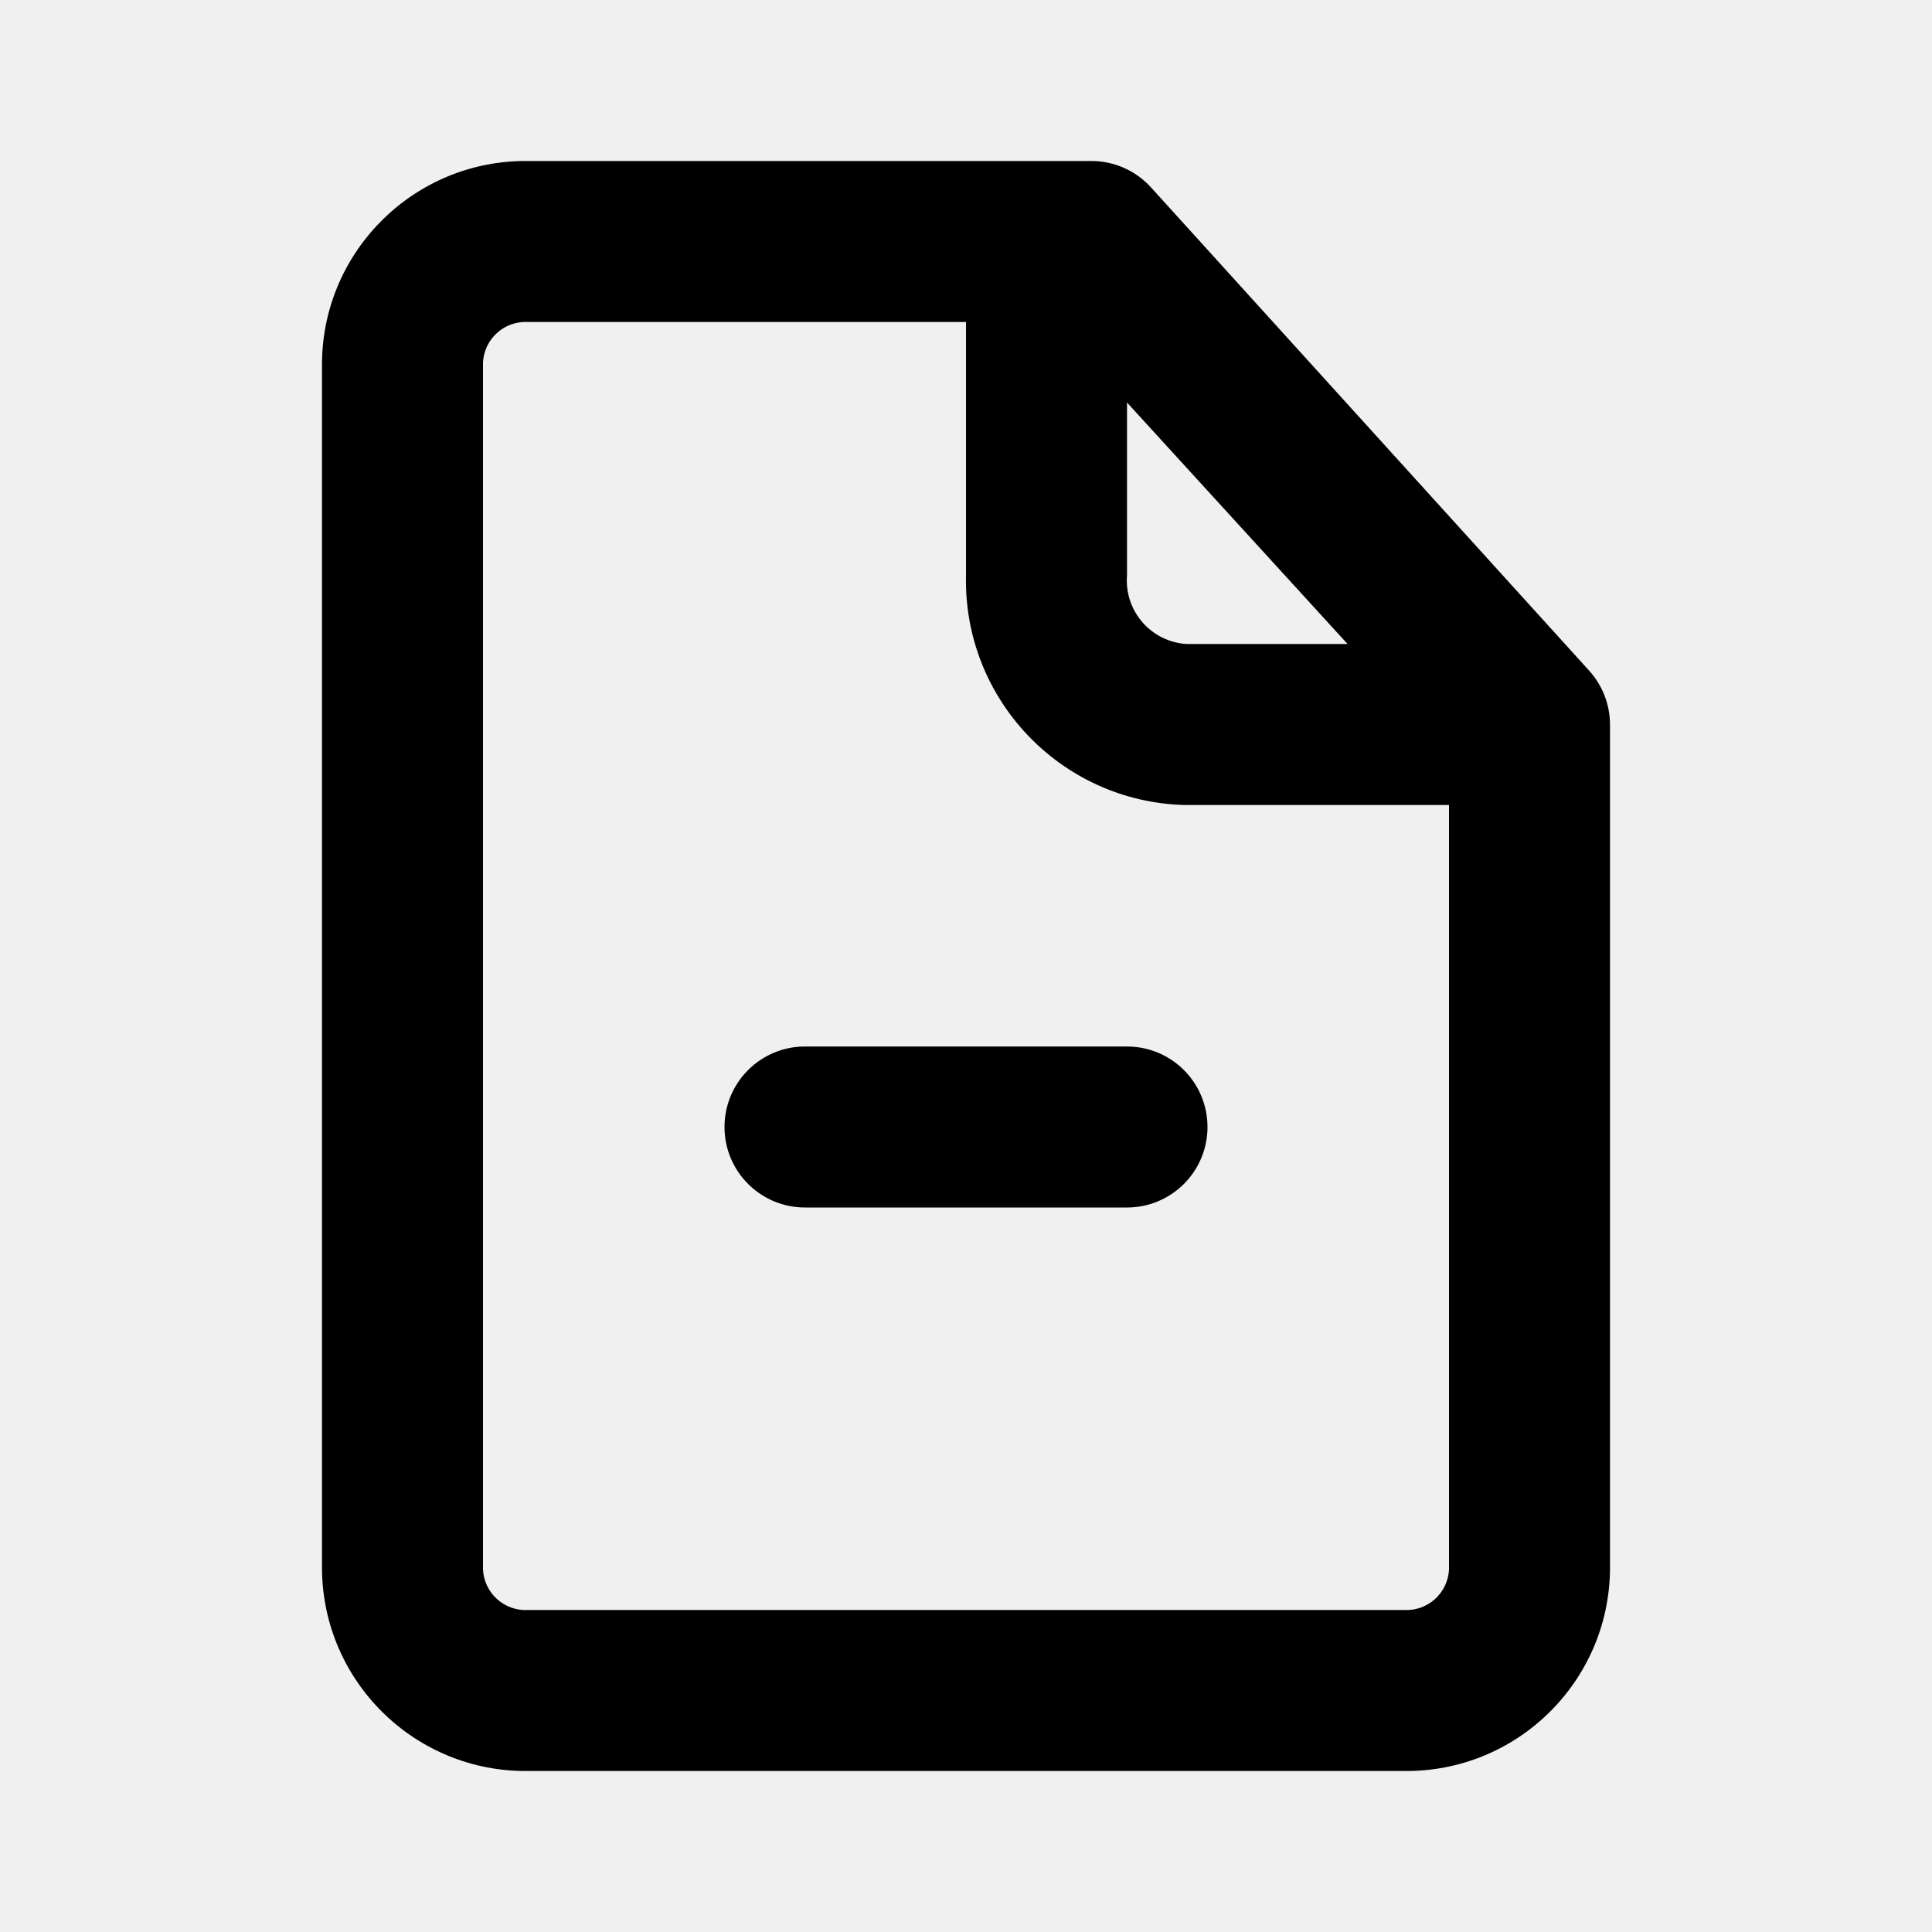
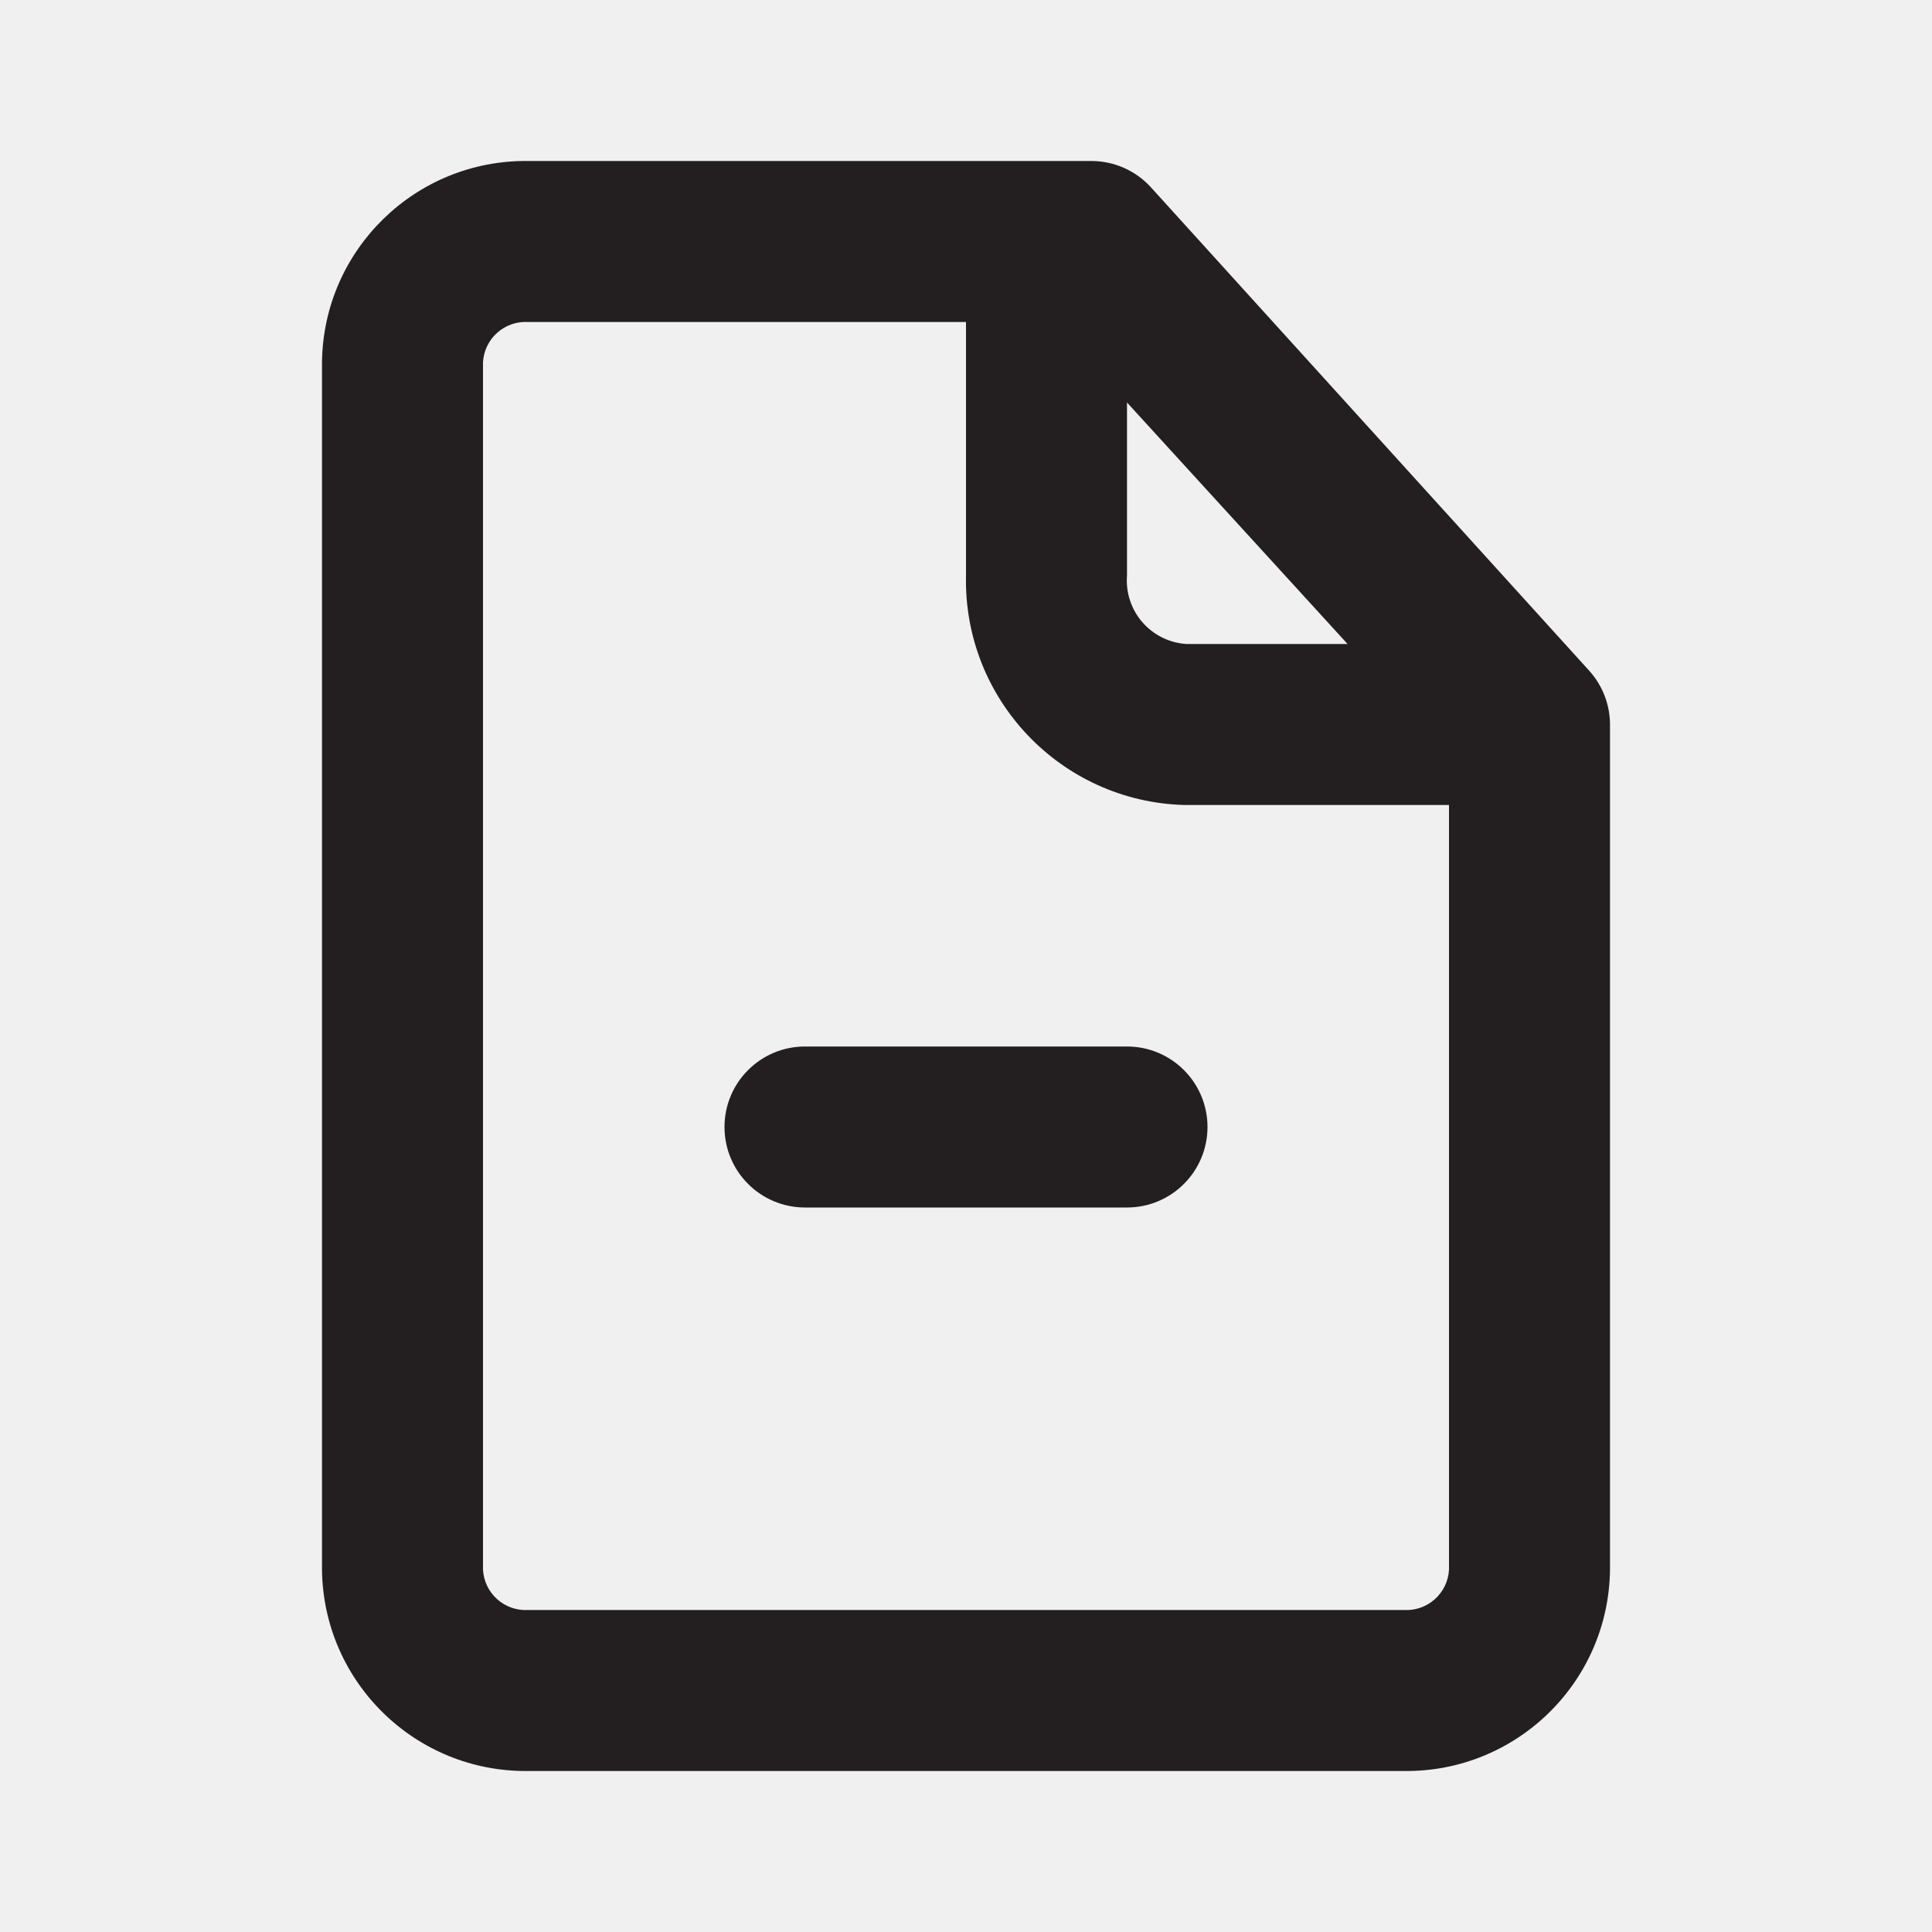
<svg xmlns="http://www.w3.org/2000/svg" viewBox="0 0 24 24">
-   <g data-name="Layer 2">
-     <g data-name="file-remove">
-       <path d="M19.74 8.33l-5.44-6a1 1 0 0 0-.74-.33h-7A2.53 2.53 0 0 0 4 4.5v15A2.53 2.53 0 0 0 6.56 22h10.88A2.53 2.53 0 0 0 20 19.5V9a1 1 0 0 0-.26-.67zM14 5l2.74 3h-2a.79.79 0 0 1-.74-.85zm3.44 15H6.56a.53.53 0 0 1-.56-.5v-15a.53.53 0 0 1 .56-.5H12v3.15A2.79 2.79 0 0 0 14.71 10H18v9.5a.53.53 0 0 1-.56.5z" />
-       <path d="M14 13h-4a1 1 0 0 0 0 2h4a1 1 0 0 0 0-2z" />
+   <defs>
+     <style>.cls-1{fill:#fff;opacity:0;}.cls-2{fill:#231f20;}</style>
+   </defs>
+   <g id="Layer_2" data-name="Layer 2">
+     <g id="file-remove">
+       <g id="file-remove-2" data-name="file-remove">
+         <rect class="cls-1" width="24" height="24" />
+         <path class="cls-2" d="M19.74,8.33l-5.44-6A1,1,0,0,0,13.56,2h-7A2.53,2.53,0,0,0,4,4.5v15A2.53,2.53,0,0,0,6.56,22H17.44A2.53,2.53,0,0,0,20,19.5V9A1,1,0,0,0,19.74,8.33ZM14,5l2.74,3h-2A.79.79,0,0,1,14,7.15Zm3.44,15H6.56A.53.53,0,0,1,6,19.5V4.5A.53.53,0,0,1,6.56,4H12V7.15A2.79,2.79,0,0,0,14.71,10H18v9.5A.53.53,0,0,1,17.44,20Z" />
+         <path class="cls-2" d="M14,13H10a1,1,0,0,0,0,2h4a1,1,0,0,0,0-2Z" />
+       </g>
    </g>
  </g>
</svg>
